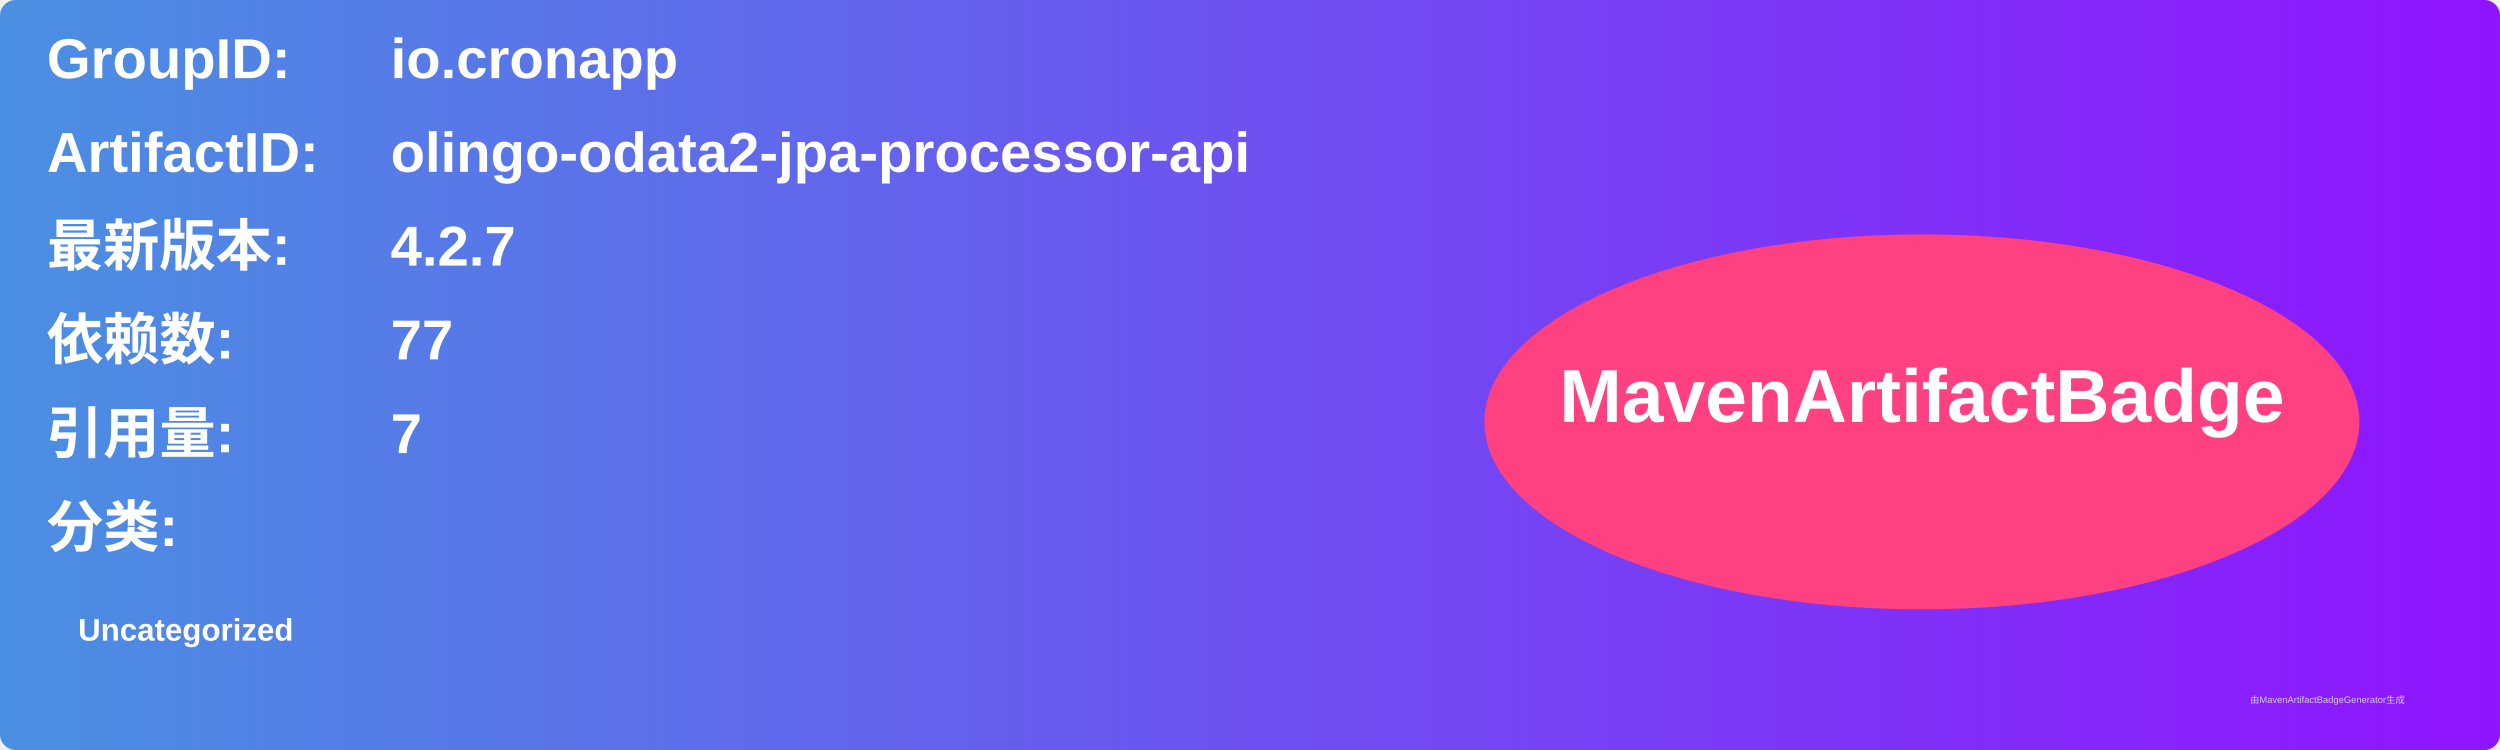
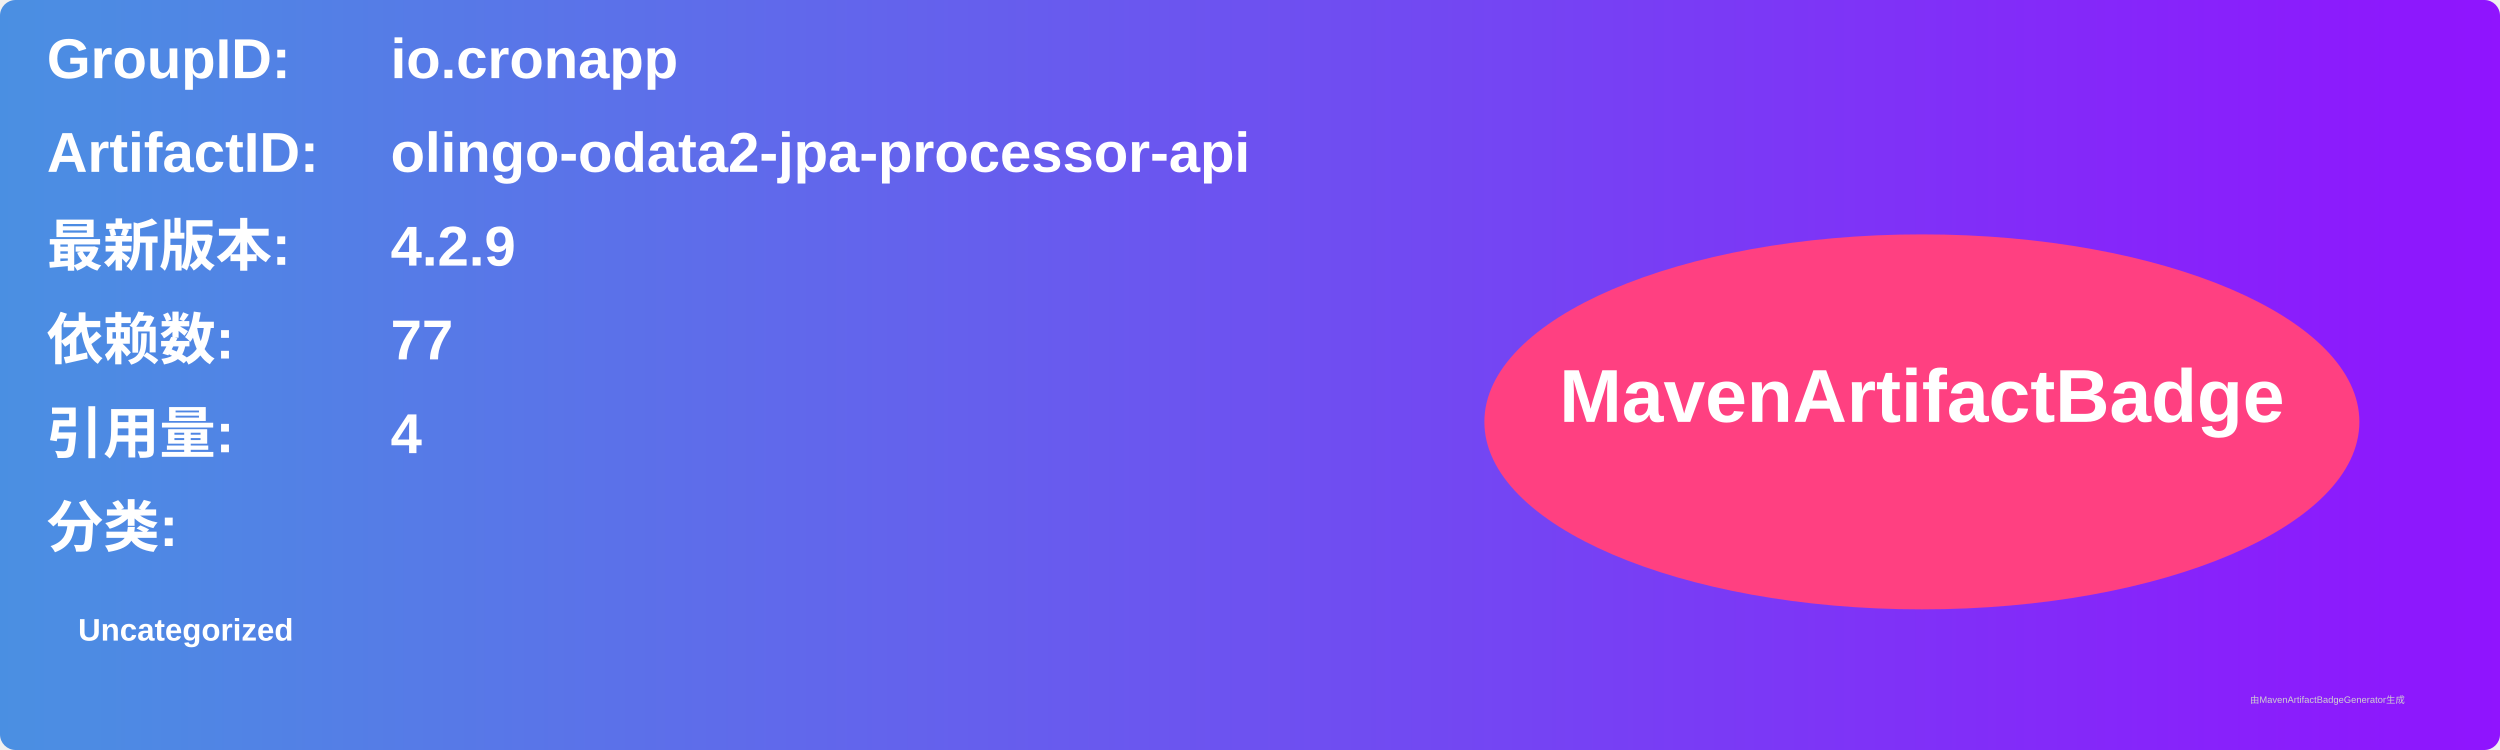
<svg xmlns="http://www.w3.org/2000/svg" width="800" height="240" viewBox="0 0 800 240">
  <linearGradient id="grad" x1="0%" y1="0%" x2="100%" y2="0%">
    <stop offset="0%" stop-color="#4a90e2" />
    <stop offset="100%" stop-color="#9013fe" />
  </linearGradient>
  <rect width="100%" height="100%" rx="5" ry="5" fill="url(#grad)" />
  <g transform="translate(15, 15)">
    <text x="0" y="10" font-family="Arial" font-size="18" fill="white" font-weight="bold" width="260">GroupID:</text>
    <text x="110" y="10" font-family="Arial" font-size="18" fill="white" font-weight="bold" width="460">io.cronapp</text>
    <text x="0" y="40" font-family="Arial" font-size="18" fill="white" font-weight="bold" width="260">ArtifactID:</text>
    <text x="110" y="40" font-family="Arial" font-size="18" fill="white" font-weight="bold" width="460">olingo-odata2-jpa-processor-api</text>
    <text x="0" y="70" font-family="Arial" font-size="18" fill="white" font-weight="bold">最新版本:</text>
    <text x="110" y="70" font-family="Arial" font-size="18" fill="white" font-weight="bold">
-       <tspan font-weight="bold">4.2.7</tspan>
+       <tspan font-weight="bold">4.2.9</tspan>
    </text>
    <text x="0" y="100" font-family="Arial" font-size="18" fill="white" font-weight="bold">依赖数: </text>
    <text x="110" y="100" font-family="Arial" font-size="18" fill="white">
      <tspan font-weight="bold">77</tspan>
    </text>
    <text x="0" y="130" font-family="Arial" font-size="18" fill="white" font-weight="bold">引用量: </text>
    <text x="110" y="130" font-family="Arial" font-size="18" fill="white">
-       <tspan font-weight="bold">7</tspan>
+       <tspan font-weight="bold">4</tspan>
    </text>
    <text x="0" y="160" font-family="Arial" font-size="18" fill="white" font-weight="bold">分类:</text>
    <text x="10" y="190" font-family="Arial" font-size="10" fill="white">
      <tspan font-weight="bold">Uncategorized</tspan>
    </text>
    <ellipse cx="600" cy="120" rx="140" ry="60" fill="#ff4081" />
    <text x="600" y="120" text-anchor="middle" font-family="Arial" font-size="24" fill="white" font-weight="bold">MavenArtifactBadge</text>
  </g>
  <text x="720" y="225" font-family="Arial" font-size="3" fill="#d0d0d0">由MavenArtifactBadgeGenerator生成</text>
</svg>
